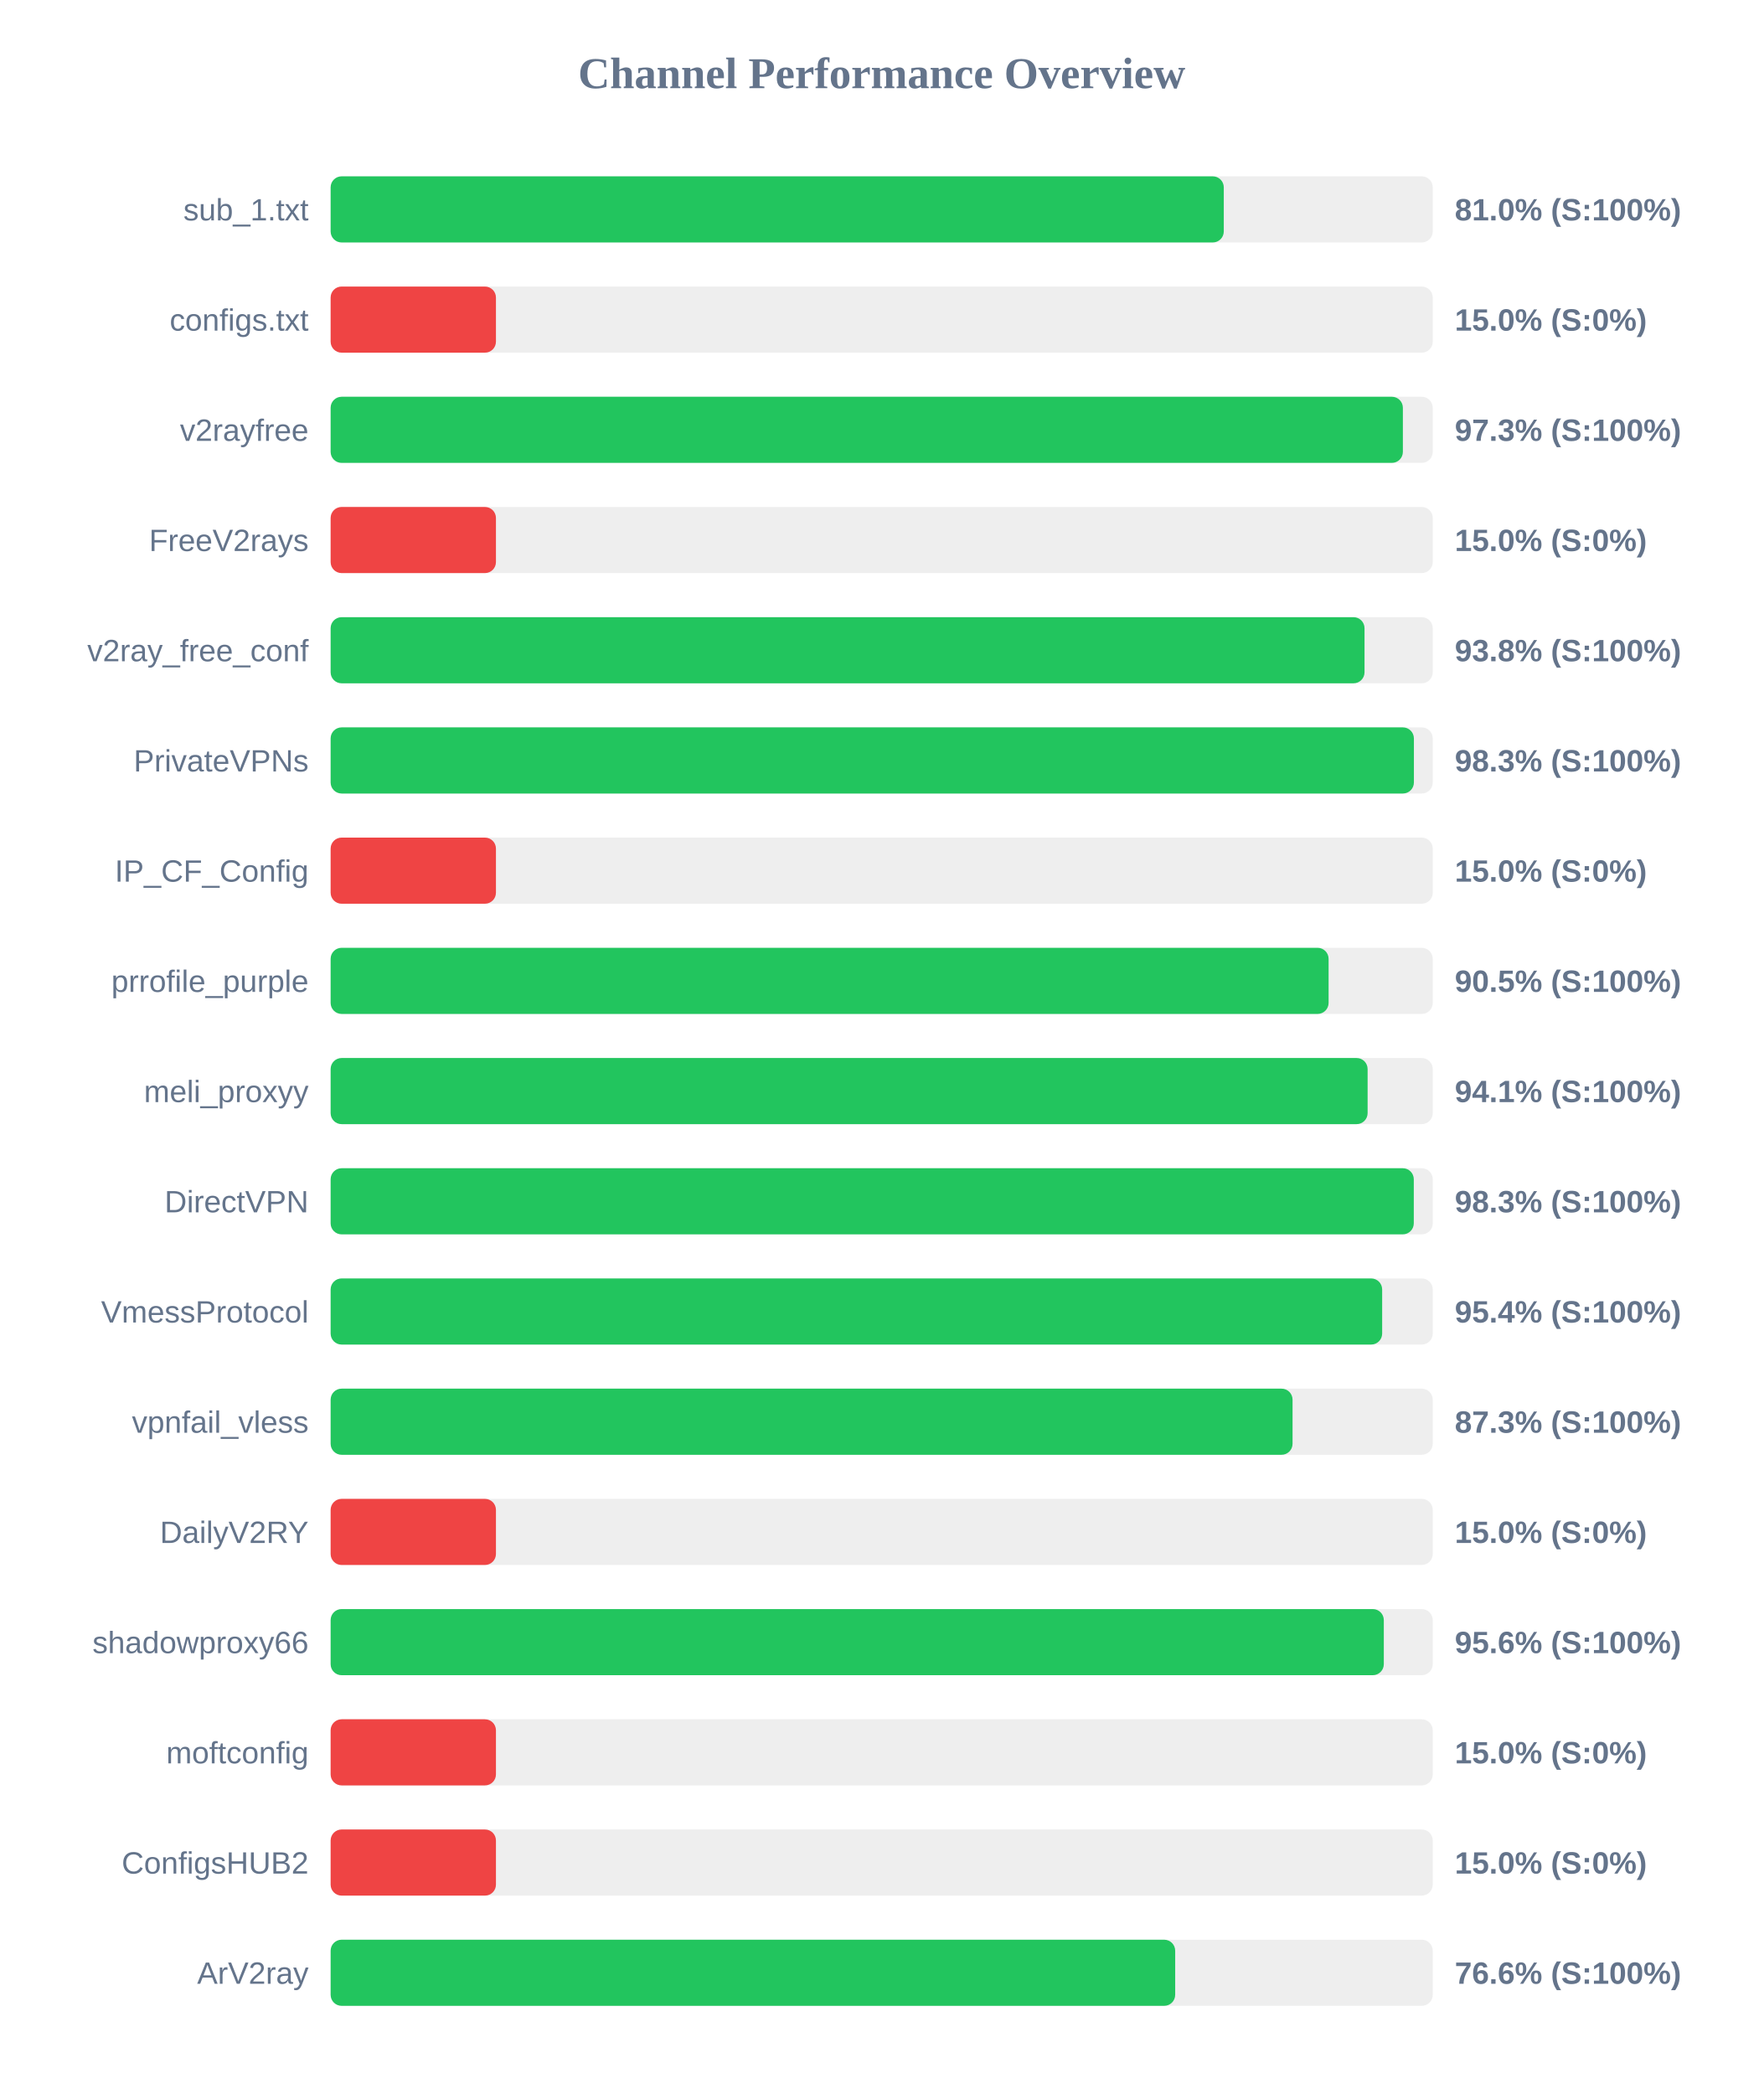
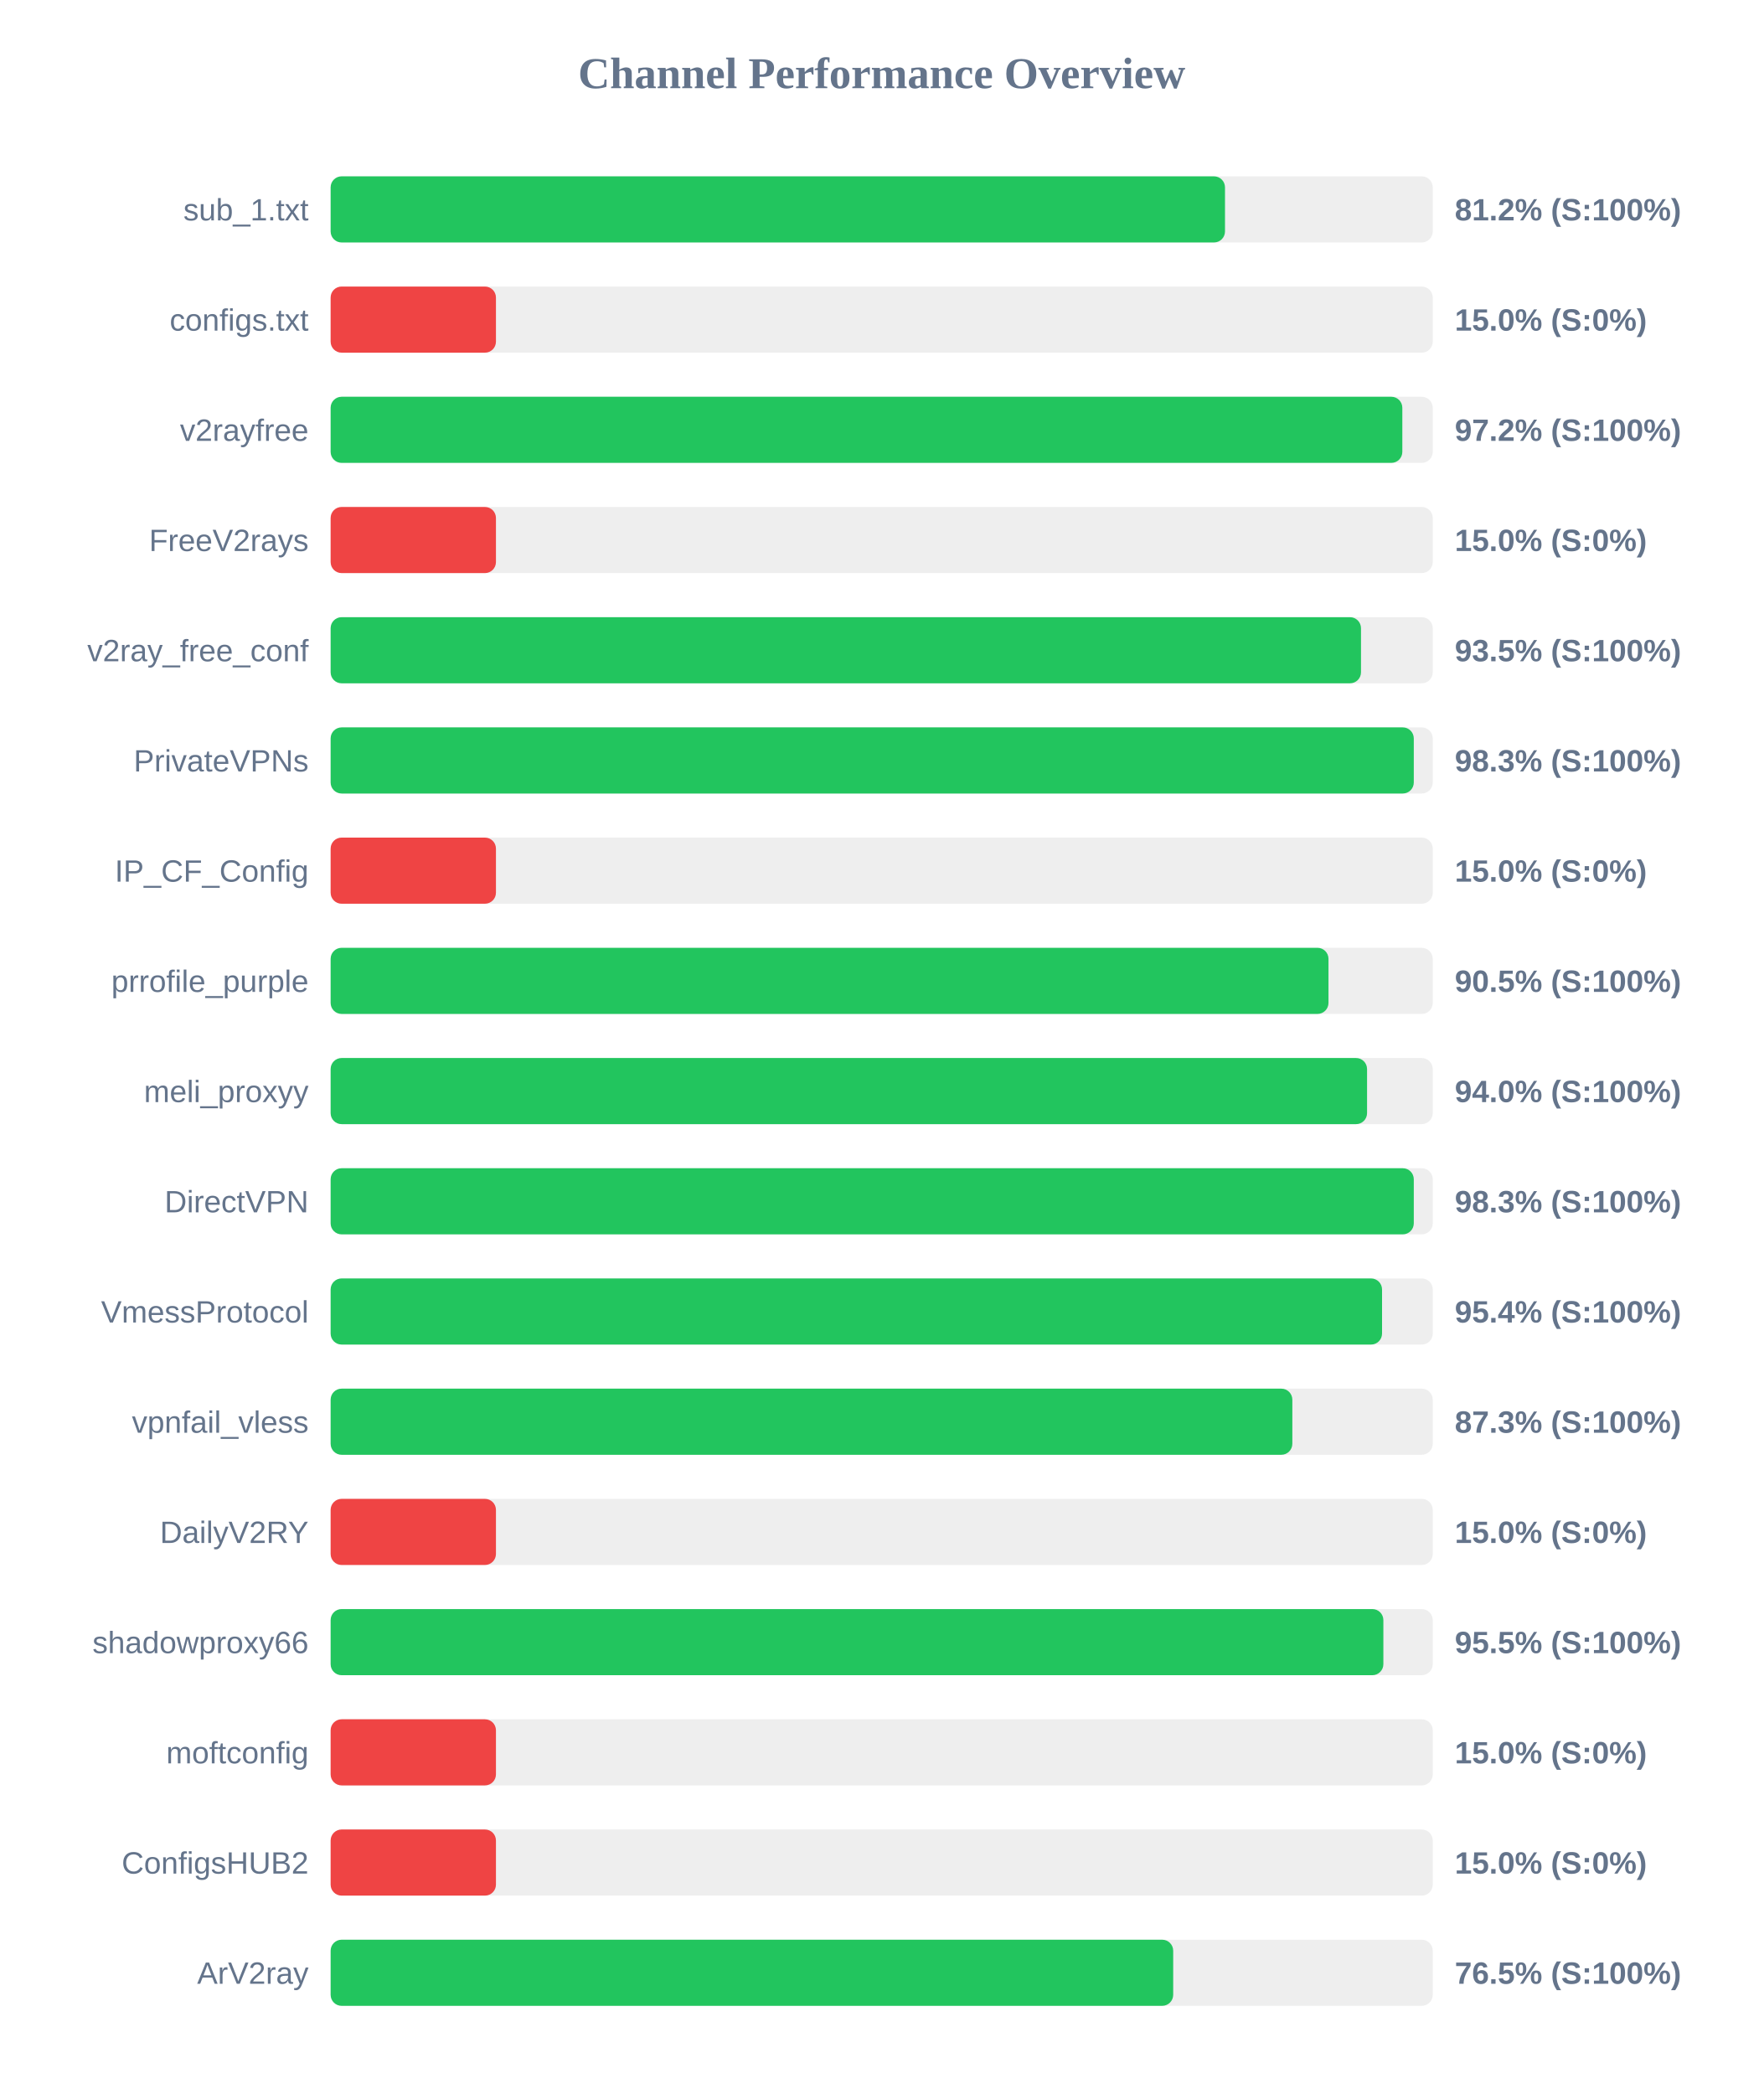
<svg xmlns="http://www.w3.org/2000/svg" width="800" height="950" version="1.1">
  <style>
        .row { font: 14px Arial; fill: #64748b; }
        .score { font: bold 14px Arial; fill: #64748b; }
    </style>
  <text x="400" y="40" text-anchor="middle" font-size="20px" font-weight="bold" fill="#64748b">Channel Performance Overview</text>
  <rect x="150" y="80" width="500" height="30" fill="#eee" rx="5" />
-   <rect x="150" y="80" width="405.2" height="30" fill="#22c55e" rx="5" />
+   <rect x="150" y="80" width="405.75" height="30" fill="#22c55e" rx="5" />
  <text x="140" y="100" text-anchor="end" class="row">sub_1.txt</text>
-   <text x="660" y="100" text-anchor="start" class="score">81.0% (S:100%)</text>
+   <text x="660" y="100" text-anchor="start" class="score">81.2% (S:100%)</text>
  <rect x="150" y="130" width="500" height="30" fill="#eee" rx="5" />
  <rect x="150" y="130" width="75.0" height="30" fill="#ef4444" rx="5" />
  <text x="140" y="150" text-anchor="end" class="row">configs.txt</text>
  <text x="660" y="150" text-anchor="start" class="score">15.0% (S:0%)</text>
  <rect x="150" y="180" width="500" height="30" fill="#eee" rx="5" />
-   <rect x="150" y="180" width="486.45" height="30" fill="#22c55e" rx="5" />
+   <rect x="150" y="180" width="486.2" height="30" fill="#22c55e" rx="5" />
  <text x="140" y="200" text-anchor="end" class="row">v2rayfree</text>
-   <text x="660" y="200" text-anchor="start" class="score">97.3% (S:100%)</text>
+   <text x="660" y="200" text-anchor="start" class="score">97.2% (S:100%)</text>
  <rect x="150" y="230" width="500" height="30" fill="#eee" rx="5" />
  <rect x="150" y="230" width="75.0" height="30" fill="#ef4444" rx="5" />
  <text x="140" y="250" text-anchor="end" class="row">FreeV2rays</text>
  <text x="660" y="250" text-anchor="start" class="score">15.0% (S:0%)</text>
  <rect x="150" y="280" width="500" height="30" fill="#eee" rx="5" />
-   <rect x="150" y="280" width="469.05" height="30" fill="#22c55e" rx="5" />
+   <rect x="150" y="280" width="467.45" height="30" fill="#22c55e" rx="5" />
  <text x="140" y="300" text-anchor="end" class="row">v2ray_free_conf</text>
-   <text x="660" y="300" text-anchor="start" class="score">93.8% (S:100%)</text>
+   <text x="660" y="300" text-anchor="start" class="score">93.5% (S:100%)</text>
  <rect x="150" y="330" width="500" height="30" fill="#eee" rx="5" />
-   <rect x="150" y="330" width="491.45" height="30" fill="#22c55e" rx="5" />
+   <rect x="150" y="330" width="491.4" height="30" fill="#22c55e" rx="5" />
  <text x="140" y="350" text-anchor="end" class="row">PrivateVPNs</text>
  <text x="660" y="350" text-anchor="start" class="score">98.3% (S:100%)</text>
  <rect x="150" y="380" width="500" height="30" fill="#eee" rx="5" />
  <rect x="150" y="380" width="75.0" height="30" fill="#ef4444" rx="5" />
  <text x="140" y="400" text-anchor="end" class="row">IP_CF_Config</text>
  <text x="660" y="400" text-anchor="start" class="score">15.0% (S:0%)</text>
  <rect x="150" y="430" width="500" height="30" fill="#eee" rx="5" />
-   <rect x="150" y="430" width="452.75" height="30" fill="#22c55e" rx="5" />
+   <rect x="150" y="430" width="452.7" height="30" fill="#22c55e" rx="5" />
  <text x="140" y="450" text-anchor="end" class="row">prrofile_purple</text>
  <text x="660" y="450" text-anchor="start" class="score">90.5% (S:100%)</text>
  <rect x="150" y="480" width="500" height="30" fill="#eee" rx="5" />
-   <rect x="150" y="480" width="470.45" height="30" fill="#22c55e" rx="5" />
+   <rect x="150" y="480" width="470.2" height="30" fill="#22c55e" rx="5" />
  <text x="140" y="500" text-anchor="end" class="row">meli_proxyy</text>
-   <text x="660" y="500" text-anchor="start" class="score">94.1% (S:100%)</text>
+   <text x="660" y="500" text-anchor="start" class="score">94.0% (S:100%)</text>
  <rect x="150" y="530" width="500" height="30" fill="#eee" rx="5" />
  <rect x="150" y="530" width="491.4" height="30" fill="#22c55e" rx="5" />
  <text x="140" y="550" text-anchor="end" class="row">DirectVPN</text>
  <text x="660" y="550" text-anchor="start" class="score">98.3% (S:100%)</text>
  <rect x="150" y="580" width="500" height="30" fill="#eee" rx="5" />
-   <rect x="150" y="580" width="477.05" height="30" fill="#22c55e" rx="5" />
+   <rect x="150" y="580" width="477.0" height="30" fill="#22c55e" rx="5" />
  <text x="140" y="600" text-anchor="end" class="row">VmessProtocol</text>
  <text x="660" y="600" text-anchor="start" class="score">95.4% (S:100%)</text>
  <rect x="150" y="630" width="500" height="30" fill="#eee" rx="5" />
-   <rect x="150" y="630" width="436.4" height="30" fill="#22c55e" rx="5" />
+   <rect x="150" y="630" width="436.3" height="30" fill="#22c55e" rx="5" />
  <text x="140" y="650" text-anchor="end" class="row">vpnfail_vless</text>
  <text x="660" y="650" text-anchor="start" class="score">87.3% (S:100%)</text>
  <rect x="150" y="680" width="500" height="30" fill="#eee" rx="5" />
  <rect x="150" y="680" width="75.0" height="30" fill="#ef4444" rx="5" />
  <text x="140" y="700" text-anchor="end" class="row">DailyV2RY</text>
  <text x="660" y="700" text-anchor="start" class="score">15.0% (S:0%)</text>
  <rect x="150" y="730" width="500" height="30" fill="#eee" rx="5" />
-   <rect x="150" y="730" width="477.8" height="30" fill="#22c55e" rx="5" />
+   <rect x="150" y="730" width="477.6" height="30" fill="#22c55e" rx="5" />
  <text x="140" y="750" text-anchor="end" class="row">shadowproxy66</text>
-   <text x="660" y="750" text-anchor="start" class="score">95.6% (S:100%)</text>
+   <text x="660" y="750" text-anchor="start" class="score">95.5% (S:100%)</text>
  <rect x="150" y="780" width="500" height="30" fill="#eee" rx="5" />
  <rect x="150" y="780" width="75.0" height="30" fill="#ef4444" rx="5" />
  <text x="140" y="800" text-anchor="end" class="row">moftconfig</text>
  <text x="660" y="800" text-anchor="start" class="score">15.0% (S:0%)</text>
  <rect x="150" y="830" width="500" height="30" fill="#eee" rx="5" />
  <rect x="150" y="830" width="75.0" height="30" fill="#ef4444" rx="5" />
  <text x="140" y="850" text-anchor="end" class="row">ConfigsHUB2</text>
  <text x="660" y="850" text-anchor="start" class="score">15.0% (S:0%)</text>
  <rect x="150" y="880" width="500" height="30" fill="#eee" rx="5" />
-   <rect x="150" y="880" width="383.15" height="30" fill="#22c55e" rx="5" />
+   <rect x="150" y="880" width="382.25" height="30" fill="#22c55e" rx="5" />
  <text x="140" y="900" text-anchor="end" class="row">ArV2ray</text>
-   <text x="660" y="900" text-anchor="start" class="score">76.6% (S:100%)</text>
+   <text x="660" y="900" text-anchor="start" class="score">76.5% (S:100%)</text>
</svg>
